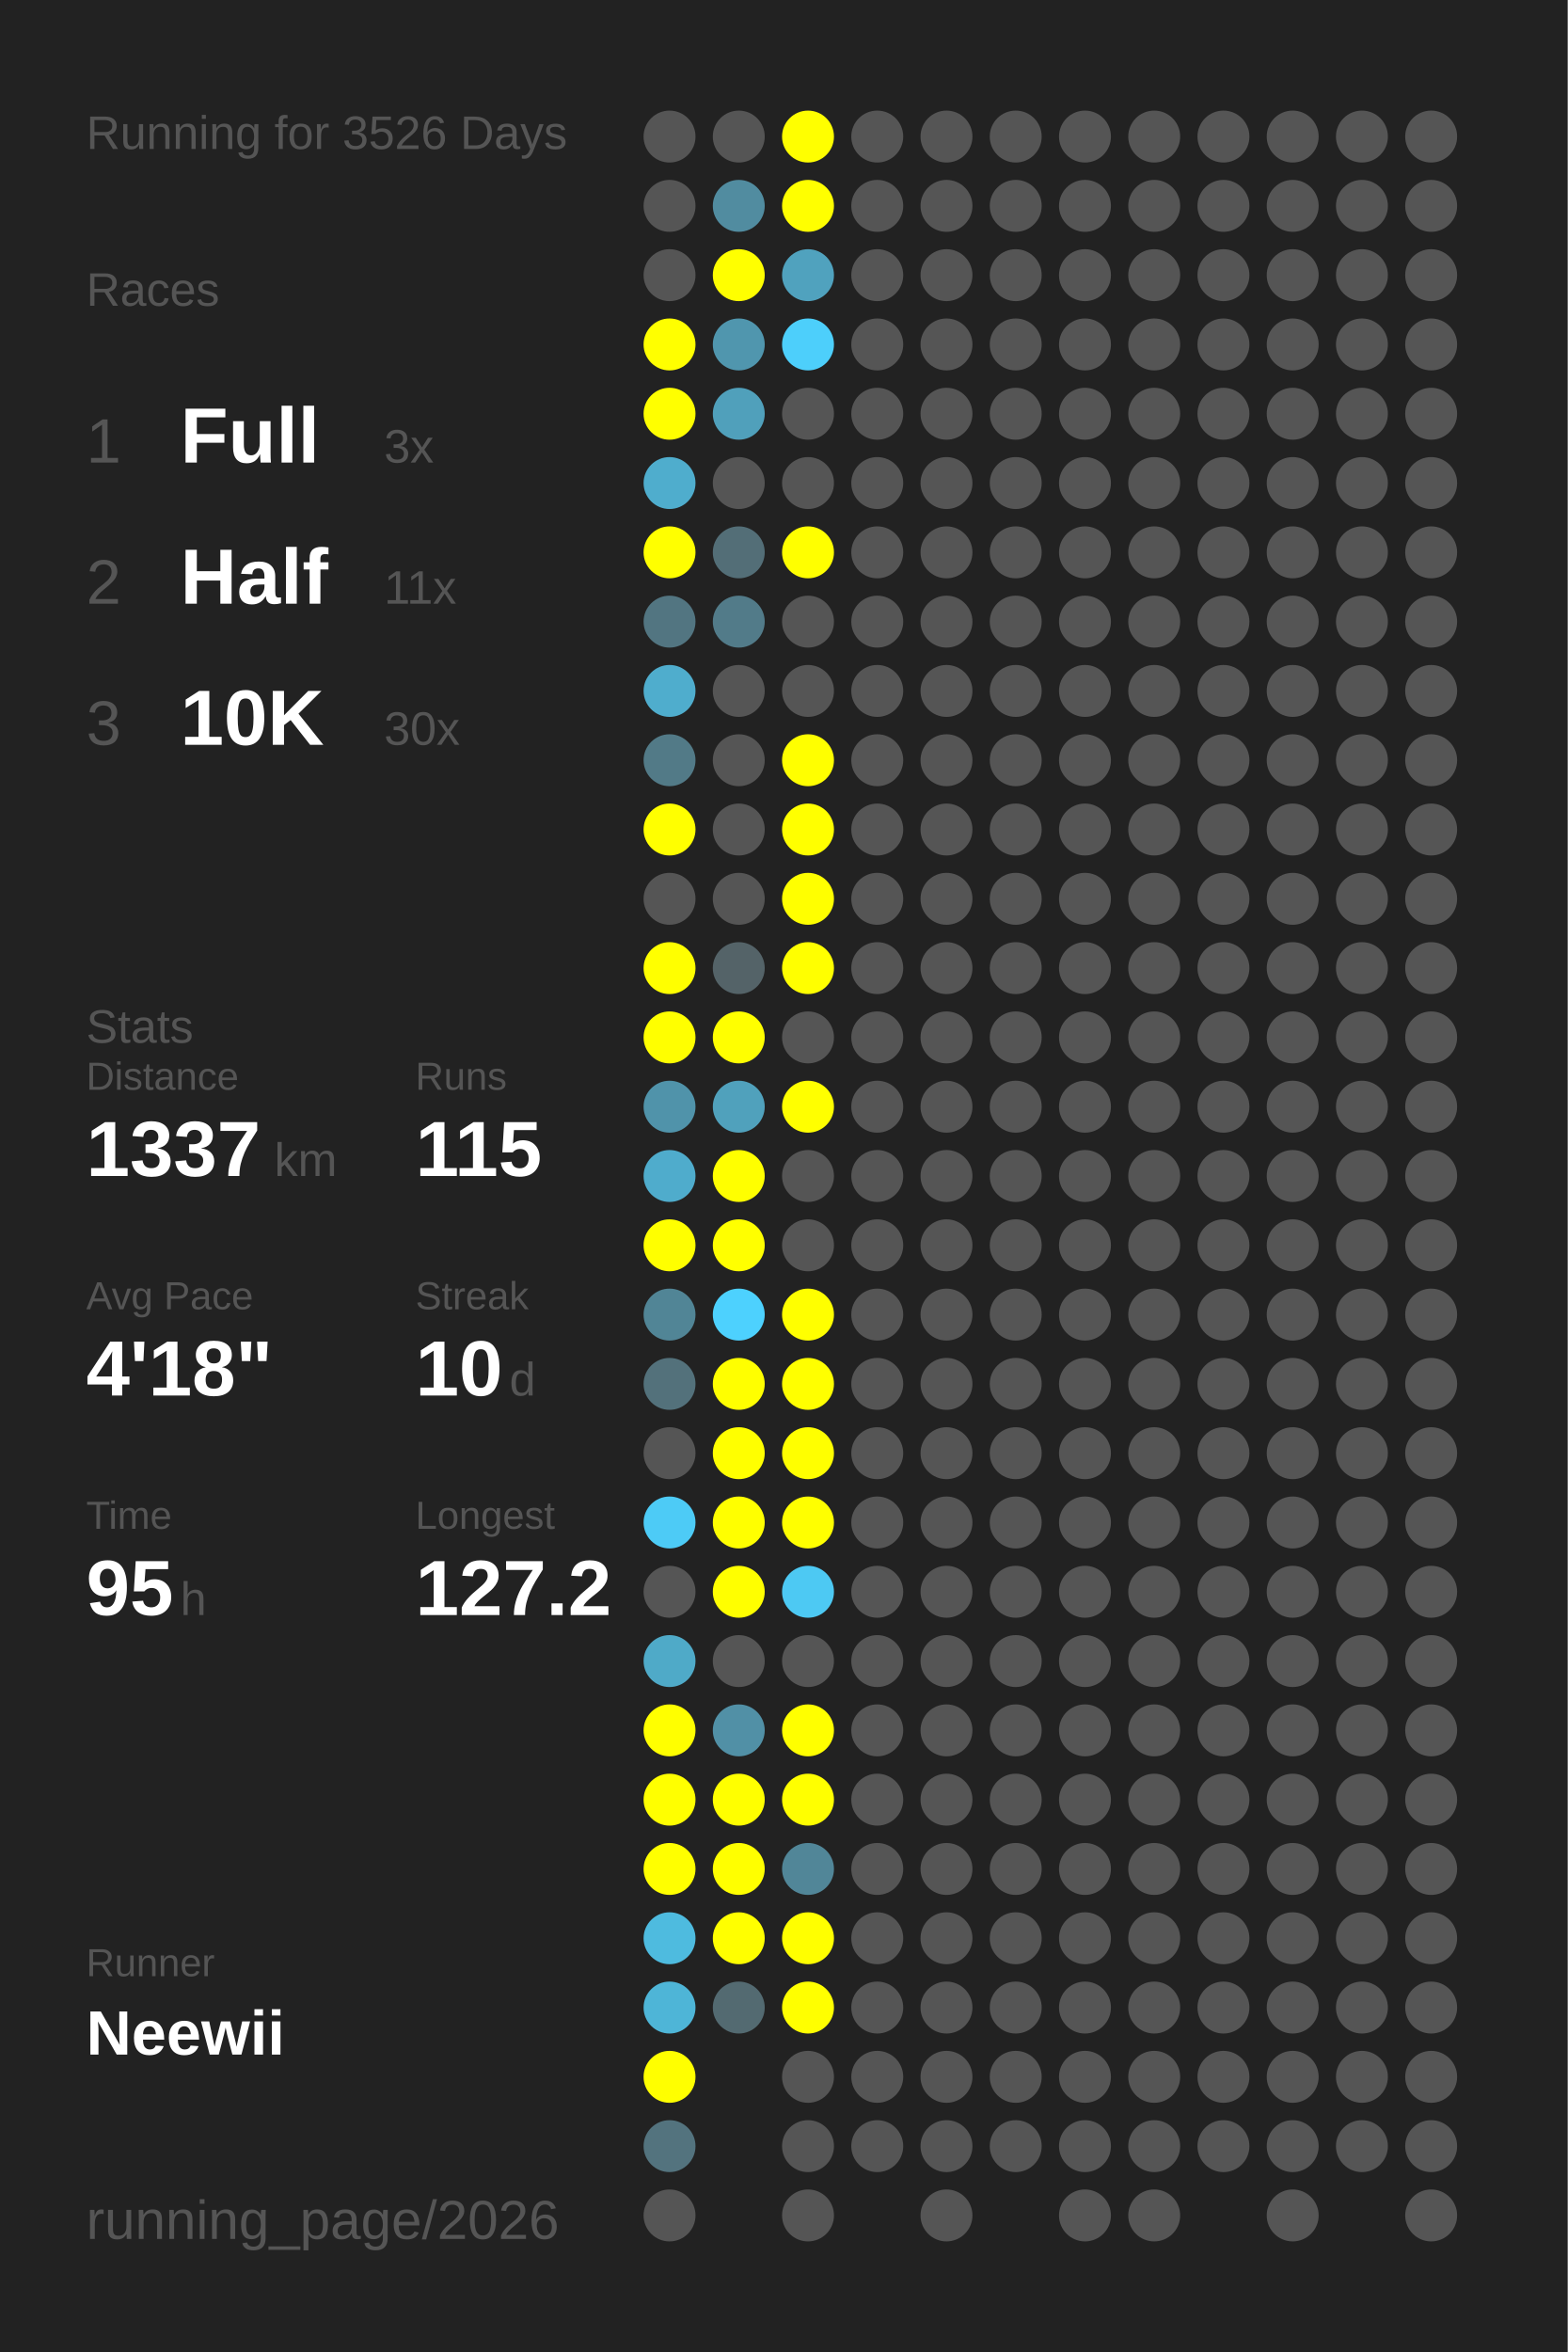
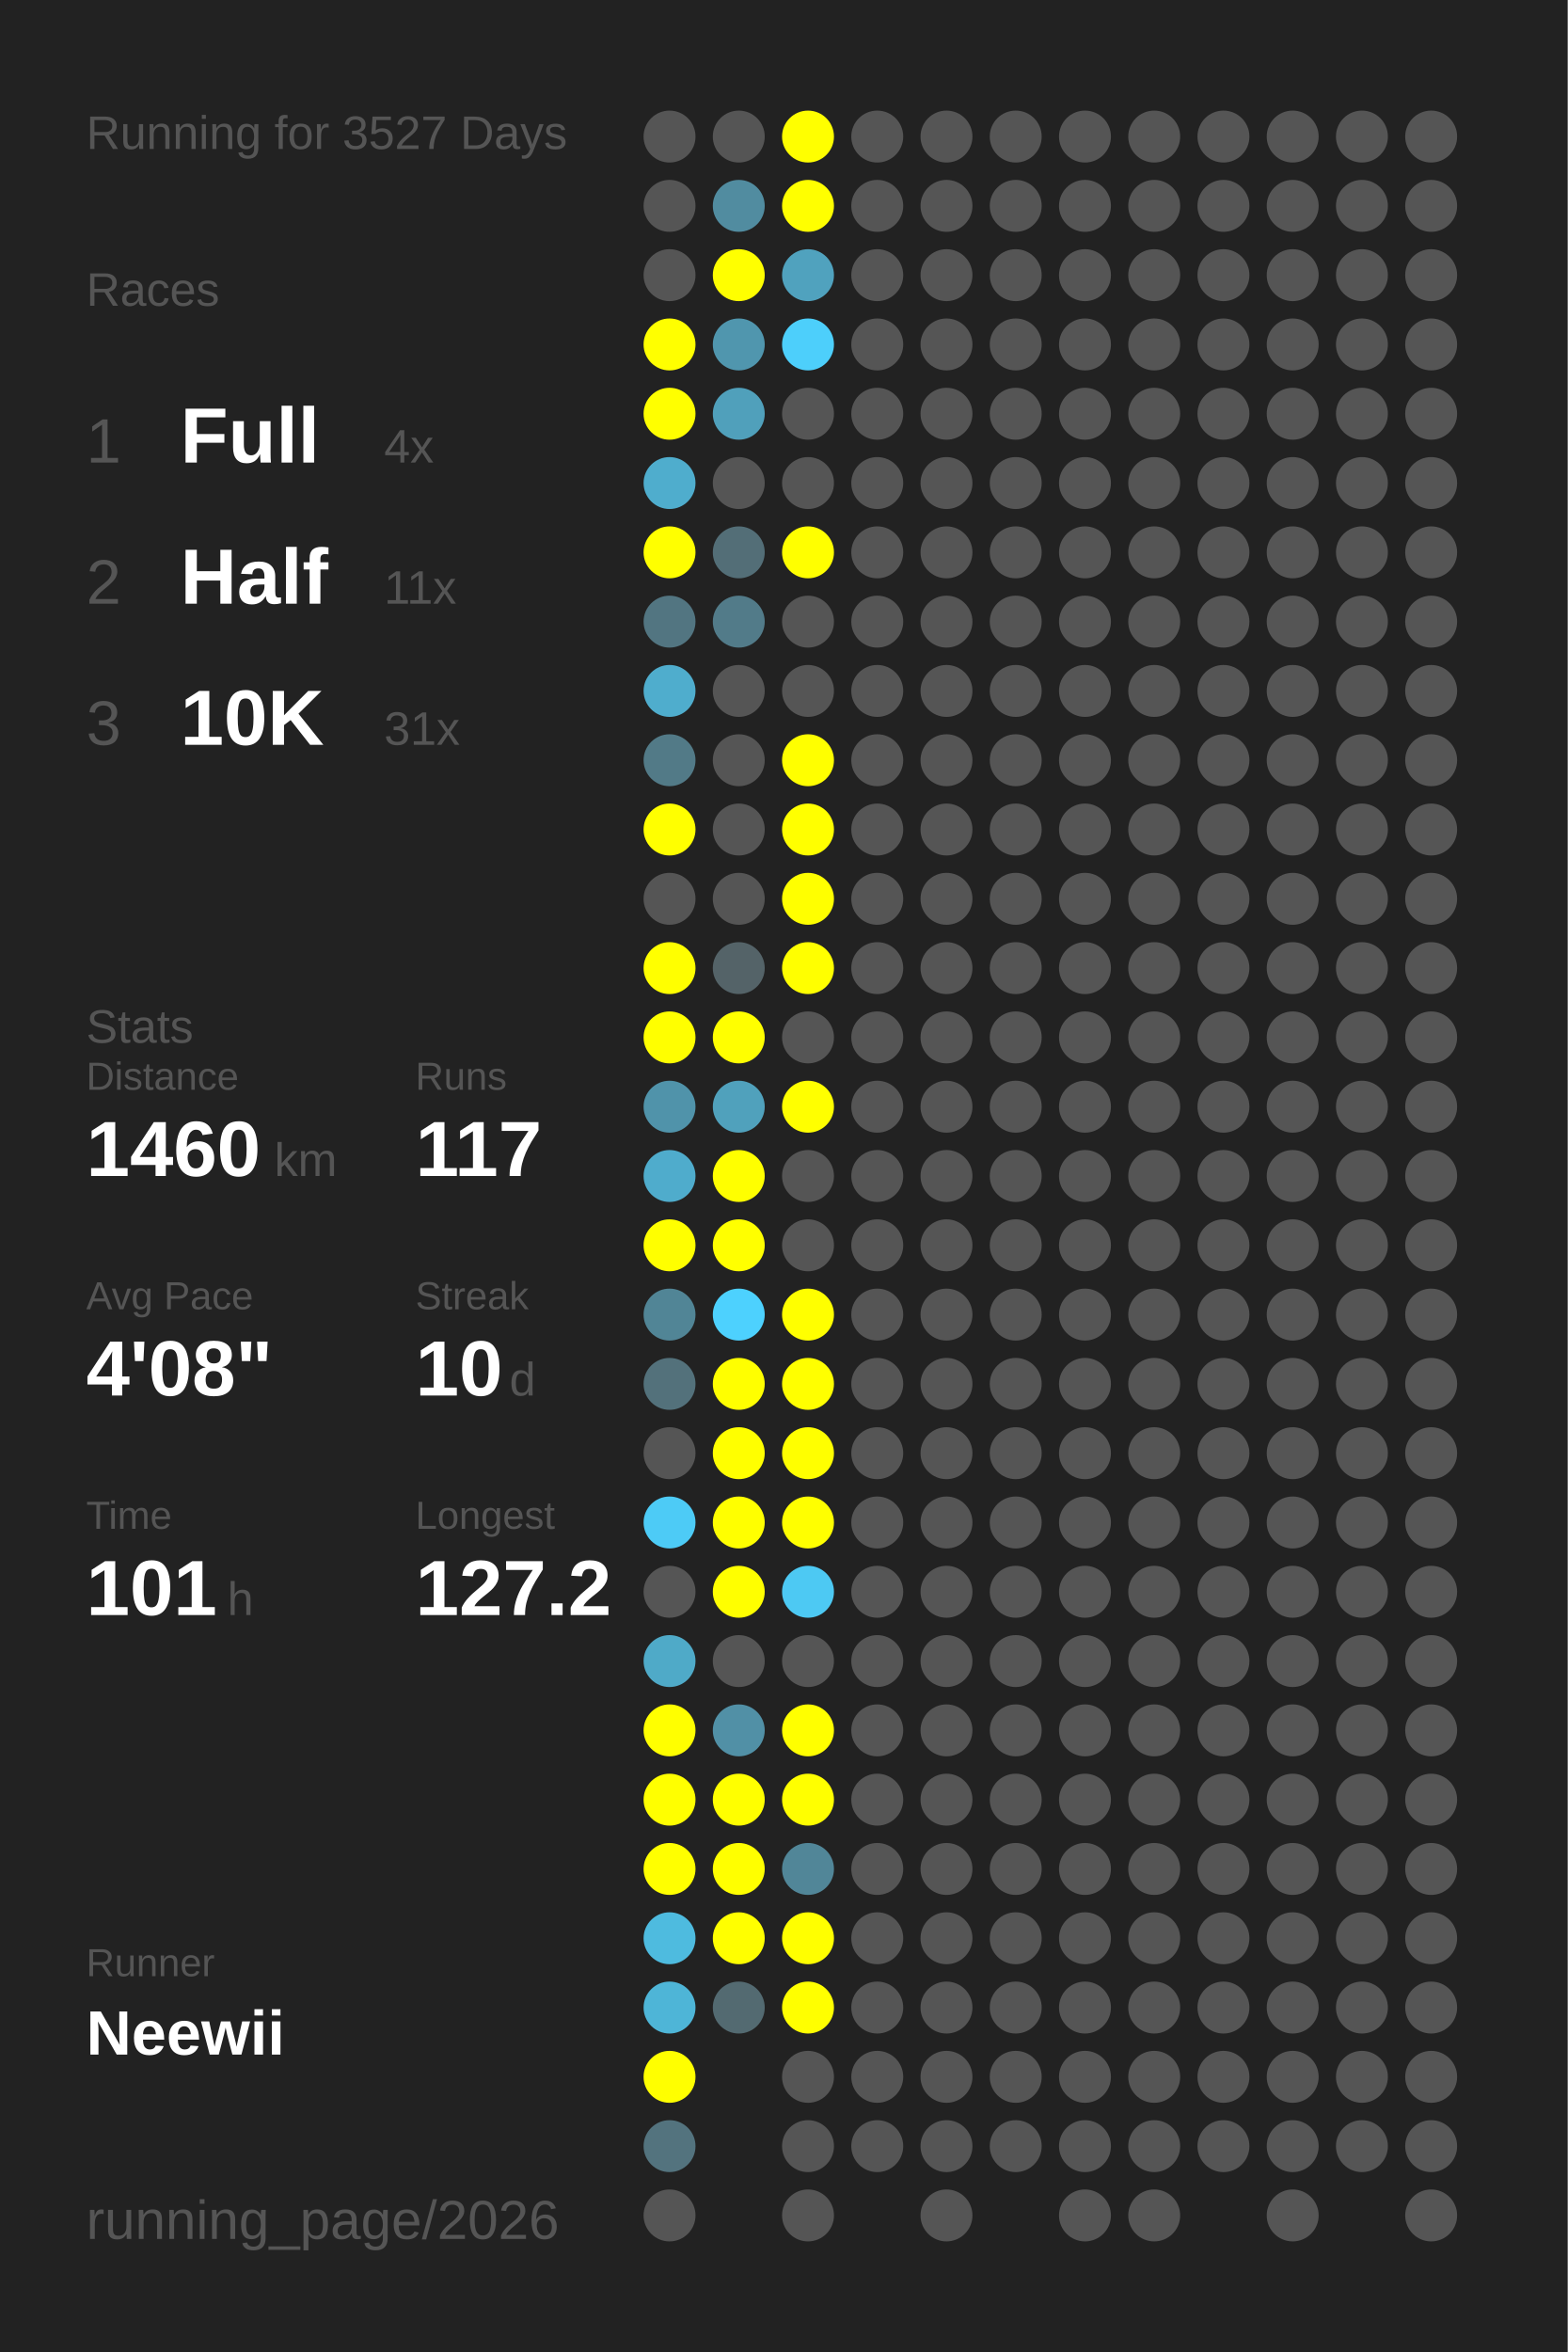
<svg xmlns="http://www.w3.org/2000/svg" baseProfile="full" height="300mm" version="1.1" viewBox="0,0,200,300" width="200mm">
  <defs />
  <rect fill="#222222" height="300" width="200" x="0" y="0" />
-   <text fill="#555555" style="font-size:6px; font-family:Arial;" x="11" y="19">Running for 3526 Days</text>
+   <text fill="#555555" style="font-size:6px; font-family:Arial;" x="11" y="19">Running for 3527 Days</text>
  <text fill="#555555" style="font-size:6px; font-family:Arial;" x="11" y="39">Races</text>
  <text fill="#555555" style="font-size:8px; font-family:Arial;" x="11" y="59">1</text>
  <text fill="#FFFFFF" style="font-size:10px; font-family:Arial; font-weight:bold;" x="23" y="59">Full</text>
-   <text fill="#555555" style="font-size:6px; font-family:Arial;" x="49" y="59">3x</text>
+   <text fill="#555555" style="font-size:6px; font-family:Arial;" x="49" y="59">4x</text>
  <text fill="#555555" style="font-size:8px; font-family:Arial;" x="11" y="77">2</text>
  <text fill="#FFFFFF" style="font-size:10px; font-family:Arial; font-weight:bold;" x="23" y="77">Half</text>
  <text fill="#555555" style="font-size:6px; font-family:Arial;" x="49" y="77">11x</text>
  <text fill="#555555" style="font-size:8px; font-family:Arial;" x="11" y="95">3</text>
  <text fill="#FFFFFF" style="font-size:10px; font-family:Arial; font-weight:bold;" x="23" y="95">10K</text>
-   <text fill="#555555" style="font-size:6px; font-family:Arial;" x="49" y="95">30x</text>
+   <text fill="#555555" style="font-size:6px; font-family:Arial;" x="49" y="95">31x</text>
  <text fill="#555555" style="font-size:6px; font-family:Arial;" x="11" y="133">Stats</text>
  <text fill="#555555" style="font-size:5px; font-family:Arial;" x="11" y="139">Distance</text>
-   <text fill="#FFFFFF" style="font-size:10px; font-family:Arial; font-weight:bold;" x="11" y="150">1337</text>
+   <text fill="#FFFFFF" style="font-size:10px; font-family:Arial; font-weight:bold;" x="11" y="150">1460</text>
  <text fill="#555555" style="font-size:6px; font-family:Arial;" x="35" y="150">km</text>
  <text fill="#555555" style="font-size:5px; font-family:Arial;" x="53" y="139">Runs</text>
-   <text fill="#FFFFFF" style="font-size:10px; font-family:Arial; font-weight:bold;" x="53" y="150">115</text>
+   <text fill="#FFFFFF" style="font-size:10px; font-family:Arial; font-weight:bold;" x="53" y="150">117</text>
  <text fill="#555555" style="font-size:5px; font-family:Arial;" x="11" y="167">Avg Pace</text>
-   <text fill="#FFFFFF" style="font-size:10px; font-family:Arial; font-weight:bold;" x="11" y="178">4'18"</text>
+   <text fill="#FFFFFF" style="font-size:10px; font-family:Arial; font-weight:bold;" x="11" y="178">4'08"</text>
  <text fill="#555555" style="font-size:5px; font-family:Arial;" x="53" y="167">Streak</text>
  <text fill="#FFFFFF" style="font-size:10px; font-family:Arial; font-weight:bold;" x="53" y="178">10</text>
  <text fill="#555555" style="font-size:6px; font-family:Arial;" x="65" y="178">d</text>
  <text fill="#555555" style="font-size:5px; font-family:Arial;" x="11" y="195">Time</text>
-   <text fill="#FFFFFF" style="font-size:10px; font-family:Arial; font-weight:bold;" x="11" y="206">95</text>
-   <text fill="#555555" style="font-size:6px; font-family:Arial;" x="23" y="206">h</text>
+   <text fill="#FFFFFF" style="font-size:10px; font-family:Arial; font-weight:bold;" x="11" y="206">101</text>
+   <text fill="#555555" style="font-size:6px; font-family:Arial;" x="29" y="206">h</text>
  <text fill="#555555" style="font-size:5px; font-family:Arial;" x="53" y="195">Longest</text>
  <text fill="#FFFFFF" style="font-size:10px; font-family:Arial; font-weight:bold;" x="53" y="206">127.2</text>
  <text fill="#555555" style="font-size:5px; font-family:Arial;" x="11" y="252.065">Runner</text>
  <text fill="#FFFFFF" style="font-size:8px; font-family:Arial; font-weight:bold;" x="11" y="262.065">Neewii</text>
  <text fill="#555555" style="font-size:7px; font-family:Arial;" x="11" y="285.581">running_page/2026</text>
  <circle cx="85.417" cy="17.419" fill="#555555" r="3.312" />
  <circle cx="85.417" cy="26.258" fill="#555555" r="3.312" />
  <circle cx="85.417" cy="35.097" fill="#555555" r="3.312" />
  <circle cx="85.417" cy="43.935" fill="#FFFF00" r="3.312" />
  <circle cx="85.417" cy="52.774" fill="#FFFF00" r="3.312" />
  <circle cx="85.417" cy="61.613" fill="#4fadcd" r="3.312" />
  <circle cx="85.417" cy="70.452" fill="#FFFF00" r="3.312" />
  <circle cx="85.417" cy="79.29" fill="#527581" r="3.312" />
  <circle cx="85.417" cy="88.129" fill="#4fadcd" r="3.312" />
  <circle cx="85.417" cy="96.968" fill="#527a87" r="3.312" />
  <circle cx="85.417" cy="105.806" fill="#FFFF00" r="3.312" />
  <circle cx="85.417" cy="114.645" fill="#555555" r="3.312" />
  <circle cx="85.417" cy="123.484" fill="#FFFF00" r="3.312" />
  <circle cx="85.417" cy="132.323" fill="#FFFF00" r="3.312" />
  <circle cx="85.417" cy="141.161" fill="#5093aa" r="3.312" />
  <circle cx="85.417" cy="150" fill="#4faccc" r="3.312" />
  <circle cx="85.417" cy="158.839" fill="#FFFF00" r="3.312" />
  <circle cx="85.417" cy="167.677" fill="#518596" r="3.312" />
  <circle cx="85.417" cy="176.516" fill="#53717b" r="3.312" />
  <circle cx="85.417" cy="185.355" fill="#555555" r="3.312" />
  <circle cx="85.417" cy="194.194" fill="#4dcbf6" r="3.312" />
  <circle cx="85.417" cy="203.032" fill="#555555" r="3.312" />
  <circle cx="85.417" cy="211.871" fill="#4faac8" r="3.312" />
  <circle cx="85.417" cy="220.71" fill="#FFFF00" r="3.312" />
  <circle cx="85.417" cy="229.548" fill="#FFFF00" r="3.312" />
  <circle cx="85.417" cy="238.387" fill="#FFFF00" r="3.312" />
  <circle cx="85.417" cy="247.226" fill="#4ebbdf" r="3.312" />
  <circle cx="85.417" cy="256.065" fill="#4eb5d7" r="3.312" />
  <circle cx="85.417" cy="264.903" fill="#FFFF00" r="3.312" />
  <circle cx="85.417" cy="273.742" fill="#53737e" r="3.312" />
  <circle cx="85.417" cy="282.581" fill="#555555" r="3.312" />
  <circle cx="94.25" cy="17.419" fill="#555555" r="3.312" />
  <circle cx="94.25" cy="26.258" fill="#518ca0" r="3.312" />
  <circle cx="94.25" cy="35.097" fill="#FFFF00" r="3.312" />
  <circle cx="94.25" cy="43.935" fill="#5096ae" r="3.312" />
  <circle cx="94.25" cy="52.774" fill="#50a0bb" r="3.312" />
  <circle cx="94.25" cy="61.613" fill="#555555" r="3.312" />
  <circle cx="94.25" cy="70.452" fill="#536e77" r="3.312" />
  <circle cx="94.25" cy="79.29" fill="#527b89" r="3.312" />
  <circle cx="94.25" cy="88.129" fill="#555555" r="3.312" />
  <circle cx="94.25" cy="96.968" fill="#555555" r="3.312" />
  <circle cx="94.25" cy="105.806" fill="#555555" r="3.312" />
  <circle cx="94.25" cy="114.645" fill="#555555" r="3.312" />
  <circle cx="94.25" cy="123.484" fill="#546368" r="3.312" />
  <circle cx="94.25" cy="132.323" fill="#FFFF00" r="3.312" />
  <circle cx="94.25" cy="141.161" fill="#50a1bc" r="3.312" />
  <circle cx="94.25" cy="150" fill="#FFFF00" r="3.312" />
  <circle cx="94.25" cy="158.839" fill="#FFFF00" r="3.312" />
  <circle cx="94.25" cy="167.677" fill="#4dd1fe" r="3.312" />
  <circle cx="94.25" cy="176.516" fill="#FFFF00" r="3.312" />
  <circle cx="94.25" cy="185.355" fill="#FFFF00" r="3.312" />
  <circle cx="94.25" cy="194.194" fill="#FFFF00" r="3.312" />
  <circle cx="94.25" cy="203.032" fill="#FFFF00" r="3.312" />
  <circle cx="94.25" cy="211.871" fill="#555555" r="3.312" />
  <circle cx="94.25" cy="220.71" fill="#5190a6" r="3.312" />
  <circle cx="94.25" cy="229.548" fill="#FFFF00" r="3.312" />
  <circle cx="94.25" cy="238.387" fill="#FFFF00" r="3.312" />
  <circle cx="94.25" cy="247.226" fill="#FFFF00" r="3.312" />
  <circle cx="94.25" cy="256.065" fill="#536a71" r="3.312" />
  <circle cx="103.083" cy="17.419" fill="#FFFF00" r="3.312" />
  <circle cx="103.083" cy="26.258" fill="#FFFF00" r="3.312" />
  <circle cx="103.083" cy="35.097" fill="#50a2be" r="3.312" />
  <circle cx="103.083" cy="43.935" fill="#4dcffb" r="3.312" />
  <circle cx="103.083" cy="52.774" fill="#555555" r="3.312" />
  <circle cx="103.083" cy="61.613" fill="#555555" r="3.312" />
  <circle cx="103.083" cy="70.452" fill="#FFFF00" r="3.312" />
  <circle cx="103.083" cy="79.29" fill="#555555" r="3.312" />
  <circle cx="103.083" cy="88.129" fill="#555555" r="3.312" />
  <circle cx="103.083" cy="96.968" fill="#FFFF00" r="3.312" />
  <circle cx="103.083" cy="105.806" fill="#FFFF00" r="3.312" />
  <circle cx="103.083" cy="114.645" fill="#FFFF00" r="3.312" />
  <circle cx="103.083" cy="123.484" fill="#FFFF00" r="3.312" />
  <circle cx="103.083" cy="132.323" fill="#555555" r="3.312" />
  <circle cx="103.083" cy="141.161" fill="#FFFF00" r="3.312" />
  <circle cx="103.083" cy="150" fill="#555555" r="3.312" />
  <circle cx="103.083" cy="158.839" fill="#555555" r="3.312" />
  <circle cx="103.083" cy="167.677" fill="#FFFF00" r="3.312" />
  <circle cx="103.083" cy="176.516" fill="#FFFF00" r="3.312" />
  <circle cx="103.083" cy="185.355" fill="#FFFF00" r="3.312" />
  <circle cx="103.083" cy="194.194" fill="#FFFF00" r="3.312" />
  <circle cx="103.083" cy="203.032" fill="#4dc9f3" r="3.312" />
  <circle cx="103.083" cy="211.871" fill="#555555" r="3.312" />
  <circle cx="103.083" cy="220.71" fill="#FFFF00" r="3.312" />
  <circle cx="103.083" cy="229.548" fill="#FFFF00" r="3.312" />
  <circle cx="103.083" cy="238.387" fill="#518698" r="3.312" />
  <circle cx="103.083" cy="247.226" fill="#FFFF00" r="3.312" />
  <circle cx="103.083" cy="256.065" fill="#FFFF00" r="3.312" />
  <circle cx="103.083" cy="264.903" fill="#555555" r="3.312" />
  <circle cx="103.083" cy="273.742" fill="#555555" r="3.312" />
  <circle cx="103.083" cy="282.581" fill="#555555" r="3.312" />
  <circle cx="111.917" cy="17.419" fill="#555555" r="3.312" />
  <circle cx="111.917" cy="26.258" fill="#555555" r="3.312" />
  <circle cx="111.917" cy="35.097" fill="#555555" r="3.312" />
  <circle cx="111.917" cy="43.935" fill="#555555" r="3.312" />
  <circle cx="111.917" cy="52.774" fill="#555555" r="3.312" />
  <circle cx="111.917" cy="61.613" fill="#555555" r="3.312" />
  <circle cx="111.917" cy="70.452" fill="#555555" r="3.312" />
  <circle cx="111.917" cy="79.29" fill="#555555" r="3.312" />
  <circle cx="111.917" cy="88.129" fill="#555555" r="3.312" />
  <circle cx="111.917" cy="96.968" fill="#555555" r="3.312" />
  <circle cx="111.917" cy="105.806" fill="#555555" r="3.312" />
  <circle cx="111.917" cy="114.645" fill="#555555" r="3.312" />
  <circle cx="111.917" cy="123.484" fill="#555555" r="3.312" />
  <circle cx="111.917" cy="132.323" fill="#555555" r="3.312" />
  <circle cx="111.917" cy="141.161" fill="#555555" r="3.312" />
  <circle cx="111.917" cy="150" fill="#555555" r="3.312" />
  <circle cx="111.917" cy="158.839" fill="#555555" r="3.312" />
  <circle cx="111.917" cy="167.677" fill="#555555" r="3.312" />
  <circle cx="111.917" cy="176.516" fill="#555555" r="3.312" />
  <circle cx="111.917" cy="185.355" fill="#555555" r="3.312" />
  <circle cx="111.917" cy="194.194" fill="#555555" r="3.312" />
  <circle cx="111.917" cy="203.032" fill="#555555" r="3.312" />
  <circle cx="111.917" cy="211.871" fill="#555555" r="3.312" />
  <circle cx="111.917" cy="220.71" fill="#555555" r="3.312" />
  <circle cx="111.917" cy="229.548" fill="#555555" r="3.312" />
  <circle cx="111.917" cy="238.387" fill="#555555" r="3.312" />
  <circle cx="111.917" cy="247.226" fill="#555555" r="3.312" />
  <circle cx="111.917" cy="256.065" fill="#555555" r="3.312" />
  <circle cx="111.917" cy="264.903" fill="#555555" r="3.312" />
  <circle cx="111.917" cy="273.742" fill="#555555" r="3.312" />
  <circle cx="120.75" cy="17.419" fill="#555555" r="3.312" />
  <circle cx="120.75" cy="26.258" fill="#555555" r="3.312" />
  <circle cx="120.75" cy="35.097" fill="#555555" r="3.312" />
  <circle cx="120.75" cy="43.935" fill="#555555" r="3.312" />
  <circle cx="120.75" cy="52.774" fill="#555555" r="3.312" />
  <circle cx="120.75" cy="61.613" fill="#555555" r="3.312" />
  <circle cx="120.75" cy="70.452" fill="#555555" r="3.312" />
  <circle cx="120.75" cy="79.29" fill="#555555" r="3.312" />
  <circle cx="120.75" cy="88.129" fill="#555555" r="3.312" />
  <circle cx="120.75" cy="96.968" fill="#555555" r="3.312" />
  <circle cx="120.75" cy="105.806" fill="#555555" r="3.312" />
  <circle cx="120.75" cy="114.645" fill="#555555" r="3.312" />
  <circle cx="120.75" cy="123.484" fill="#555555" r="3.312" />
  <circle cx="120.75" cy="132.323" fill="#555555" r="3.312" />
  <circle cx="120.75" cy="141.161" fill="#555555" r="3.312" />
  <circle cx="120.75" cy="150" fill="#555555" r="3.312" />
  <circle cx="120.75" cy="158.839" fill="#555555" r="3.312" />
  <circle cx="120.75" cy="167.677" fill="#555555" r="3.312" />
  <circle cx="120.75" cy="176.516" fill="#555555" r="3.312" />
  <circle cx="120.75" cy="185.355" fill="#555555" r="3.312" />
  <circle cx="120.75" cy="194.194" fill="#555555" r="3.312" />
  <circle cx="120.75" cy="203.032" fill="#555555" r="3.312" />
  <circle cx="120.75" cy="211.871" fill="#555555" r="3.312" />
  <circle cx="120.75" cy="220.71" fill="#555555" r="3.312" />
  <circle cx="120.75" cy="229.548" fill="#555555" r="3.312" />
  <circle cx="120.75" cy="238.387" fill="#555555" r="3.312" />
  <circle cx="120.75" cy="247.226" fill="#555555" r="3.312" />
  <circle cx="120.75" cy="256.065" fill="#555555" r="3.312" />
  <circle cx="120.75" cy="264.903" fill="#555555" r="3.312" />
  <circle cx="120.75" cy="273.742" fill="#555555" r="3.312" />
  <circle cx="120.75" cy="282.581" fill="#555555" r="3.312" />
  <circle cx="129.583" cy="17.419" fill="#555555" r="3.312" />
  <circle cx="129.583" cy="26.258" fill="#555555" r="3.312" />
  <circle cx="129.583" cy="35.097" fill="#555555" r="3.312" />
  <circle cx="129.583" cy="43.935" fill="#555555" r="3.312" />
  <circle cx="129.583" cy="52.774" fill="#555555" r="3.312" />
  <circle cx="129.583" cy="61.613" fill="#555555" r="3.312" />
  <circle cx="129.583" cy="70.452" fill="#555555" r="3.312" />
  <circle cx="129.583" cy="79.29" fill="#555555" r="3.312" />
  <circle cx="129.583" cy="88.129" fill="#555555" r="3.312" />
  <circle cx="129.583" cy="96.968" fill="#555555" r="3.312" />
  <circle cx="129.583" cy="105.806" fill="#555555" r="3.312" />
  <circle cx="129.583" cy="114.645" fill="#555555" r="3.312" />
  <circle cx="129.583" cy="123.484" fill="#555555" r="3.312" />
  <circle cx="129.583" cy="132.323" fill="#555555" r="3.312" />
  <circle cx="129.583" cy="141.161" fill="#555555" r="3.312" />
  <circle cx="129.583" cy="150" fill="#555555" r="3.312" />
  <circle cx="129.583" cy="158.839" fill="#555555" r="3.312" />
  <circle cx="129.583" cy="167.677" fill="#555555" r="3.312" />
  <circle cx="129.583" cy="176.516" fill="#555555" r="3.312" />
  <circle cx="129.583" cy="185.355" fill="#555555" r="3.312" />
  <circle cx="129.583" cy="194.194" fill="#555555" r="3.312" />
  <circle cx="129.583" cy="203.032" fill="#555555" r="3.312" />
  <circle cx="129.583" cy="211.871" fill="#555555" r="3.312" />
  <circle cx="129.583" cy="220.71" fill="#555555" r="3.312" />
  <circle cx="129.583" cy="229.548" fill="#555555" r="3.312" />
  <circle cx="129.583" cy="238.387" fill="#555555" r="3.312" />
  <circle cx="129.583" cy="247.226" fill="#555555" r="3.312" />
  <circle cx="129.583" cy="256.065" fill="#555555" r="3.312" />
  <circle cx="129.583" cy="264.903" fill="#555555" r="3.312" />
  <circle cx="129.583" cy="273.742" fill="#555555" r="3.312" />
  <circle cx="138.417" cy="17.419" fill="#555555" r="3.312" />
  <circle cx="138.417" cy="26.258" fill="#555555" r="3.312" />
  <circle cx="138.417" cy="35.097" fill="#555555" r="3.312" />
  <circle cx="138.417" cy="43.935" fill="#555555" r="3.312" />
  <circle cx="138.417" cy="52.774" fill="#555555" r="3.312" />
  <circle cx="138.417" cy="61.613" fill="#555555" r="3.312" />
  <circle cx="138.417" cy="70.452" fill="#555555" r="3.312" />
  <circle cx="138.417" cy="79.29" fill="#555555" r="3.312" />
  <circle cx="138.417" cy="88.129" fill="#555555" r="3.312" />
  <circle cx="138.417" cy="96.968" fill="#555555" r="3.312" />
  <circle cx="138.417" cy="105.806" fill="#555555" r="3.312" />
  <circle cx="138.417" cy="114.645" fill="#555555" r="3.312" />
  <circle cx="138.417" cy="123.484" fill="#555555" r="3.312" />
  <circle cx="138.417" cy="132.323" fill="#555555" r="3.312" />
  <circle cx="138.417" cy="141.161" fill="#555555" r="3.312" />
  <circle cx="138.417" cy="150" fill="#555555" r="3.312" />
  <circle cx="138.417" cy="158.839" fill="#555555" r="3.312" />
  <circle cx="138.417" cy="167.677" fill="#555555" r="3.312" />
  <circle cx="138.417" cy="176.516" fill="#555555" r="3.312" />
  <circle cx="138.417" cy="185.355" fill="#555555" r="3.312" />
  <circle cx="138.417" cy="194.194" fill="#555555" r="3.312" />
  <circle cx="138.417" cy="203.032" fill="#555555" r="3.312" />
  <circle cx="138.417" cy="211.871" fill="#555555" r="3.312" />
  <circle cx="138.417" cy="220.71" fill="#555555" r="3.312" />
  <circle cx="138.417" cy="229.548" fill="#555555" r="3.312" />
  <circle cx="138.417" cy="238.387" fill="#555555" r="3.312" />
  <circle cx="138.417" cy="247.226" fill="#555555" r="3.312" />
  <circle cx="138.417" cy="256.065" fill="#555555" r="3.312" />
  <circle cx="138.417" cy="264.903" fill="#555555" r="3.312" />
  <circle cx="138.417" cy="273.742" fill="#555555" r="3.312" />
  <circle cx="138.417" cy="282.581" fill="#555555" r="3.312" />
  <circle cx="147.25" cy="17.419" fill="#555555" r="3.312" />
  <circle cx="147.25" cy="26.258" fill="#555555" r="3.312" />
  <circle cx="147.25" cy="35.097" fill="#555555" r="3.312" />
  <circle cx="147.25" cy="43.935" fill="#555555" r="3.312" />
  <circle cx="147.25" cy="52.774" fill="#555555" r="3.312" />
  <circle cx="147.25" cy="61.613" fill="#555555" r="3.312" />
  <circle cx="147.25" cy="70.452" fill="#555555" r="3.312" />
  <circle cx="147.25" cy="79.29" fill="#555555" r="3.312" />
  <circle cx="147.25" cy="88.129" fill="#555555" r="3.312" />
  <circle cx="147.25" cy="96.968" fill="#555555" r="3.312" />
  <circle cx="147.25" cy="105.806" fill="#555555" r="3.312" />
  <circle cx="147.25" cy="114.645" fill="#555555" r="3.312" />
  <circle cx="147.25" cy="123.484" fill="#555555" r="3.312" />
  <circle cx="147.25" cy="132.323" fill="#555555" r="3.312" />
  <circle cx="147.25" cy="141.161" fill="#555555" r="3.312" />
  <circle cx="147.25" cy="150" fill="#555555" r="3.312" />
  <circle cx="147.25" cy="158.839" fill="#555555" r="3.312" />
  <circle cx="147.25" cy="167.677" fill="#555555" r="3.312" />
  <circle cx="147.25" cy="176.516" fill="#555555" r="3.312" />
  <circle cx="147.25" cy="185.355" fill="#555555" r="3.312" />
  <circle cx="147.25" cy="194.194" fill="#555555" r="3.312" />
  <circle cx="147.25" cy="203.032" fill="#555555" r="3.312" />
  <circle cx="147.25" cy="211.871" fill="#555555" r="3.312" />
  <circle cx="147.25" cy="220.71" fill="#555555" r="3.312" />
  <circle cx="147.25" cy="229.548" fill="#555555" r="3.312" />
  <circle cx="147.25" cy="238.387" fill="#555555" r="3.312" />
  <circle cx="147.25" cy="247.226" fill="#555555" r="3.312" />
  <circle cx="147.25" cy="256.065" fill="#555555" r="3.312" />
  <circle cx="147.25" cy="264.903" fill="#555555" r="3.312" />
  <circle cx="147.25" cy="273.742" fill="#555555" r="3.312" />
  <circle cx="147.25" cy="282.581" fill="#555555" r="3.312" />
  <circle cx="156.083" cy="17.419" fill="#555555" r="3.312" />
  <circle cx="156.083" cy="26.258" fill="#555555" r="3.312" />
  <circle cx="156.083" cy="35.097" fill="#555555" r="3.312" />
  <circle cx="156.083" cy="43.935" fill="#555555" r="3.312" />
  <circle cx="156.083" cy="52.774" fill="#555555" r="3.312" />
  <circle cx="156.083" cy="61.613" fill="#555555" r="3.312" />
  <circle cx="156.083" cy="70.452" fill="#555555" r="3.312" />
  <circle cx="156.083" cy="79.29" fill="#555555" r="3.312" />
  <circle cx="156.083" cy="88.129" fill="#555555" r="3.312" />
  <circle cx="156.083" cy="96.968" fill="#555555" r="3.312" />
  <circle cx="156.083" cy="105.806" fill="#555555" r="3.312" />
  <circle cx="156.083" cy="114.645" fill="#555555" r="3.312" />
  <circle cx="156.083" cy="123.484" fill="#555555" r="3.312" />
  <circle cx="156.083" cy="132.323" fill="#555555" r="3.312" />
  <circle cx="156.083" cy="141.161" fill="#555555" r="3.312" />
  <circle cx="156.083" cy="150" fill="#555555" r="3.312" />
  <circle cx="156.083" cy="158.839" fill="#555555" r="3.312" />
  <circle cx="156.083" cy="167.677" fill="#555555" r="3.312" />
  <circle cx="156.083" cy="176.516" fill="#555555" r="3.312" />
  <circle cx="156.083" cy="185.355" fill="#555555" r="3.312" />
  <circle cx="156.083" cy="194.194" fill="#555555" r="3.312" />
  <circle cx="156.083" cy="203.032" fill="#555555" r="3.312" />
  <circle cx="156.083" cy="211.871" fill="#555555" r="3.312" />
  <circle cx="156.083" cy="220.71" fill="#555555" r="3.312" />
  <circle cx="156.083" cy="229.548" fill="#555555" r="3.312" />
  <circle cx="156.083" cy="238.387" fill="#555555" r="3.312" />
  <circle cx="156.083" cy="247.226" fill="#555555" r="3.312" />
  <circle cx="156.083" cy="256.065" fill="#555555" r="3.312" />
  <circle cx="156.083" cy="264.903" fill="#555555" r="3.312" />
  <circle cx="156.083" cy="273.742" fill="#555555" r="3.312" />
  <circle cx="164.917" cy="17.419" fill="#555555" r="3.312" />
  <circle cx="164.917" cy="26.258" fill="#555555" r="3.312" />
  <circle cx="164.917" cy="35.097" fill="#555555" r="3.312" />
  <circle cx="164.917" cy="43.935" fill="#555555" r="3.312" />
  <circle cx="164.917" cy="52.774" fill="#555555" r="3.312" />
  <circle cx="164.917" cy="61.613" fill="#555555" r="3.312" />
  <circle cx="164.917" cy="70.452" fill="#555555" r="3.312" />
  <circle cx="164.917" cy="79.29" fill="#555555" r="3.312" />
  <circle cx="164.917" cy="88.129" fill="#555555" r="3.312" />
  <circle cx="164.917" cy="96.968" fill="#555555" r="3.312" />
  <circle cx="164.917" cy="105.806" fill="#555555" r="3.312" />
  <circle cx="164.917" cy="114.645" fill="#555555" r="3.312" />
  <circle cx="164.917" cy="123.484" fill="#555555" r="3.312" />
  <circle cx="164.917" cy="132.323" fill="#555555" r="3.312" />
  <circle cx="164.917" cy="141.161" fill="#555555" r="3.312" />
  <circle cx="164.917" cy="150" fill="#555555" r="3.312" />
  <circle cx="164.917" cy="158.839" fill="#555555" r="3.312" />
  <circle cx="164.917" cy="167.677" fill="#555555" r="3.312" />
  <circle cx="164.917" cy="176.516" fill="#555555" r="3.312" />
  <circle cx="164.917" cy="185.355" fill="#555555" r="3.312" />
  <circle cx="164.917" cy="194.194" fill="#555555" r="3.312" />
  <circle cx="164.917" cy="203.032" fill="#555555" r="3.312" />
  <circle cx="164.917" cy="211.871" fill="#555555" r="3.312" />
  <circle cx="164.917" cy="220.71" fill="#555555" r="3.312" />
  <circle cx="164.917" cy="229.548" fill="#555555" r="3.312" />
  <circle cx="164.917" cy="238.387" fill="#555555" r="3.312" />
  <circle cx="164.917" cy="247.226" fill="#555555" r="3.312" />
  <circle cx="164.917" cy="256.065" fill="#555555" r="3.312" />
  <circle cx="164.917" cy="264.903" fill="#555555" r="3.312" />
  <circle cx="164.917" cy="273.742" fill="#555555" r="3.312" />
  <circle cx="164.917" cy="282.581" fill="#555555" r="3.312" />
  <circle cx="173.75" cy="17.419" fill="#555555" r="3.312" />
  <circle cx="173.75" cy="26.258" fill="#555555" r="3.312" />
  <circle cx="173.75" cy="35.097" fill="#555555" r="3.312" />
  <circle cx="173.75" cy="43.935" fill="#555555" r="3.312" />
  <circle cx="173.75" cy="52.774" fill="#555555" r="3.312" />
  <circle cx="173.75" cy="61.613" fill="#555555" r="3.312" />
  <circle cx="173.75" cy="70.452" fill="#555555" r="3.312" />
  <circle cx="173.75" cy="79.29" fill="#555555" r="3.312" />
  <circle cx="173.75" cy="88.129" fill="#555555" r="3.312" />
  <circle cx="173.75" cy="96.968" fill="#555555" r="3.312" />
  <circle cx="173.75" cy="105.806" fill="#555555" r="3.312" />
  <circle cx="173.75" cy="114.645" fill="#555555" r="3.312" />
  <circle cx="173.75" cy="123.484" fill="#555555" r="3.312" />
  <circle cx="173.75" cy="132.323" fill="#555555" r="3.312" />
  <circle cx="173.75" cy="141.161" fill="#555555" r="3.312" />
  <circle cx="173.75" cy="150" fill="#555555" r="3.312" />
  <circle cx="173.75" cy="158.839" fill="#555555" r="3.312" />
  <circle cx="173.75" cy="167.677" fill="#555555" r="3.312" />
  <circle cx="173.75" cy="176.516" fill="#555555" r="3.312" />
  <circle cx="173.75" cy="185.355" fill="#555555" r="3.312" />
  <circle cx="173.75" cy="194.194" fill="#555555" r="3.312" />
  <circle cx="173.75" cy="203.032" fill="#555555" r="3.312" />
  <circle cx="173.75" cy="211.871" fill="#555555" r="3.312" />
  <circle cx="173.75" cy="220.71" fill="#555555" r="3.312" />
  <circle cx="173.75" cy="229.548" fill="#555555" r="3.312" />
  <circle cx="173.75" cy="238.387" fill="#555555" r="3.312" />
  <circle cx="173.75" cy="247.226" fill="#555555" r="3.312" />
  <circle cx="173.75" cy="256.065" fill="#555555" r="3.312" />
  <circle cx="173.75" cy="264.903" fill="#555555" r="3.312" />
  <circle cx="173.75" cy="273.742" fill="#555555" r="3.312" />
  <circle cx="182.583" cy="17.419" fill="#555555" r="3.312" />
  <circle cx="182.583" cy="26.258" fill="#555555" r="3.312" />
  <circle cx="182.583" cy="35.097" fill="#555555" r="3.312" />
  <circle cx="182.583" cy="43.935" fill="#555555" r="3.312" />
  <circle cx="182.583" cy="52.774" fill="#555555" r="3.312" />
  <circle cx="182.583" cy="61.613" fill="#555555" r="3.312" />
  <circle cx="182.583" cy="70.452" fill="#555555" r="3.312" />
  <circle cx="182.583" cy="79.29" fill="#555555" r="3.312" />
  <circle cx="182.583" cy="88.129" fill="#555555" r="3.312" />
  <circle cx="182.583" cy="96.968" fill="#555555" r="3.312" />
  <circle cx="182.583" cy="105.806" fill="#555555" r="3.312" />
  <circle cx="182.583" cy="114.645" fill="#555555" r="3.312" />
  <circle cx="182.583" cy="123.484" fill="#555555" r="3.312" />
  <circle cx="182.583" cy="132.323" fill="#555555" r="3.312" />
  <circle cx="182.583" cy="141.161" fill="#555555" r="3.312" />
  <circle cx="182.583" cy="150" fill="#555555" r="3.312" />
  <circle cx="182.583" cy="158.839" fill="#555555" r="3.312" />
  <circle cx="182.583" cy="167.677" fill="#555555" r="3.312" />
  <circle cx="182.583" cy="176.516" fill="#555555" r="3.312" />
  <circle cx="182.583" cy="185.355" fill="#555555" r="3.312" />
  <circle cx="182.583" cy="194.194" fill="#555555" r="3.312" />
  <circle cx="182.583" cy="203.032" fill="#555555" r="3.312" />
  <circle cx="182.583" cy="211.871" fill="#555555" r="3.312" />
  <circle cx="182.583" cy="220.71" fill="#555555" r="3.312" />
  <circle cx="182.583" cy="229.548" fill="#555555" r="3.312" />
  <circle cx="182.583" cy="238.387" fill="#555555" r="3.312" />
  <circle cx="182.583" cy="247.226" fill="#555555" r="3.312" />
  <circle cx="182.583" cy="256.065" fill="#555555" r="3.312" />
  <circle cx="182.583" cy="264.903" fill="#555555" r="3.312" />
  <circle cx="182.583" cy="273.742" fill="#555555" r="3.312" />
  <circle cx="182.583" cy="282.581" fill="#555555" r="3.312" />
</svg>
